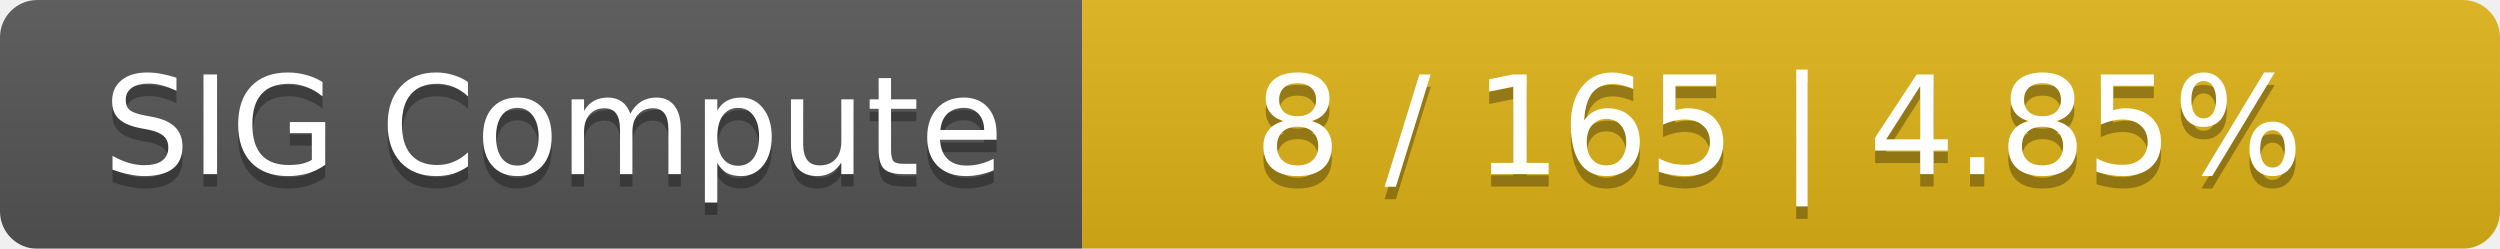
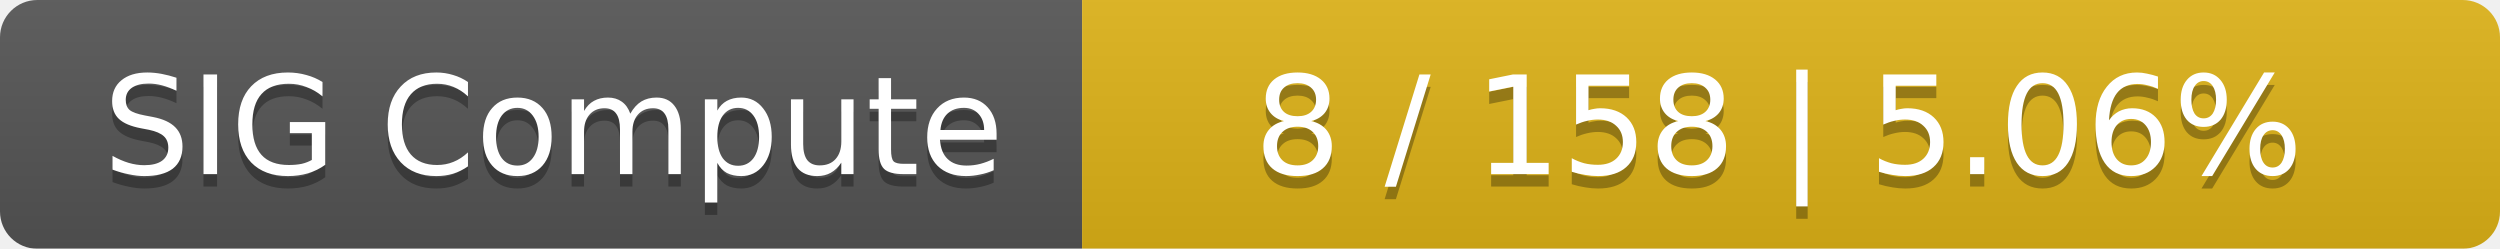
<svg xmlns="http://www.w3.org/2000/svg" width="201" height="20">
  <linearGradient id="smooth" x2="0" y2="100%">
    <stop offset="0" stop-color="#bbb" stop-opacity=".1" />
    <stop offset="1" stop-opacity=".1" />
  </linearGradient>
  <mask id="round">
    <rect width="201" height="20" rx="3" fill="#fff" />
  </mask>
  <g mask="url(#round)">
    <rect width="87" height="20" fill="#555" />
    <rect x="87" width="114" height="20" fill="#dfb317" />
    <rect width="201" height="20" fill="url(#smooth)" />
  </g>
  <g fill="#fff" text-anchor="middle" font-family="DejaVu Sans,Verdana,Geneva,sans-serif" font-size="11">
    <text x="44.5" y="15" fill="#010101" fill-opacity=".3">SIG Compute</text>
    <text x="44.5" y="14">SIG Compute</text>
-     <text x="143" y="15" fill="#010101" fill-opacity=".3">8 / 165    |    4.85%</text>
-     <text x="143" y="14">8 / 165    |    4.85%</text>
+     <text x="143" y="15" fill="#010101" fill-opacity=".3">8 / 158    |    5.06%</text>
+     <text x="143" y="14">8 / 158    |    5.06%</text>
  </g>
</svg>
